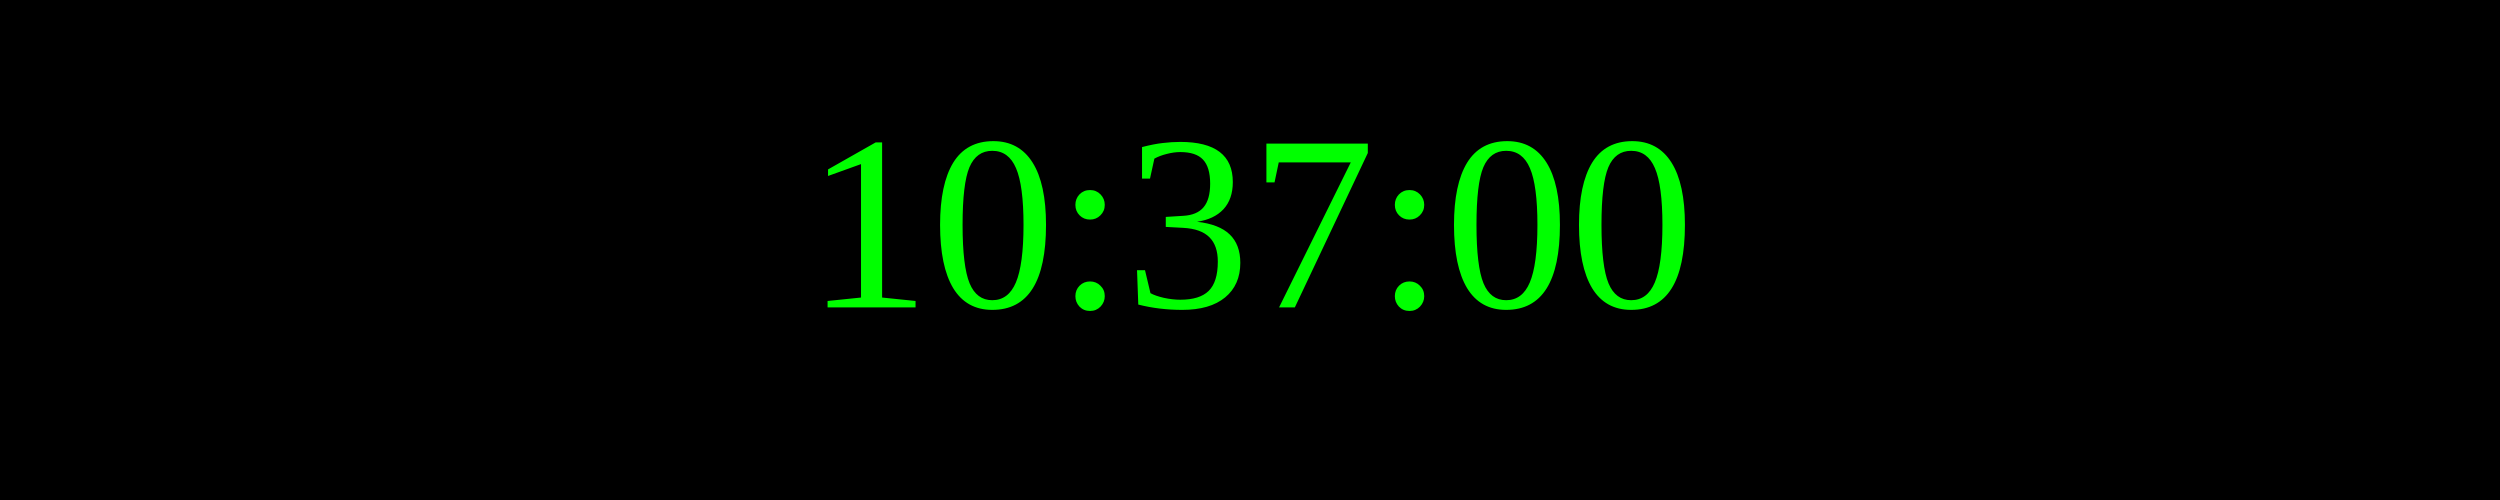
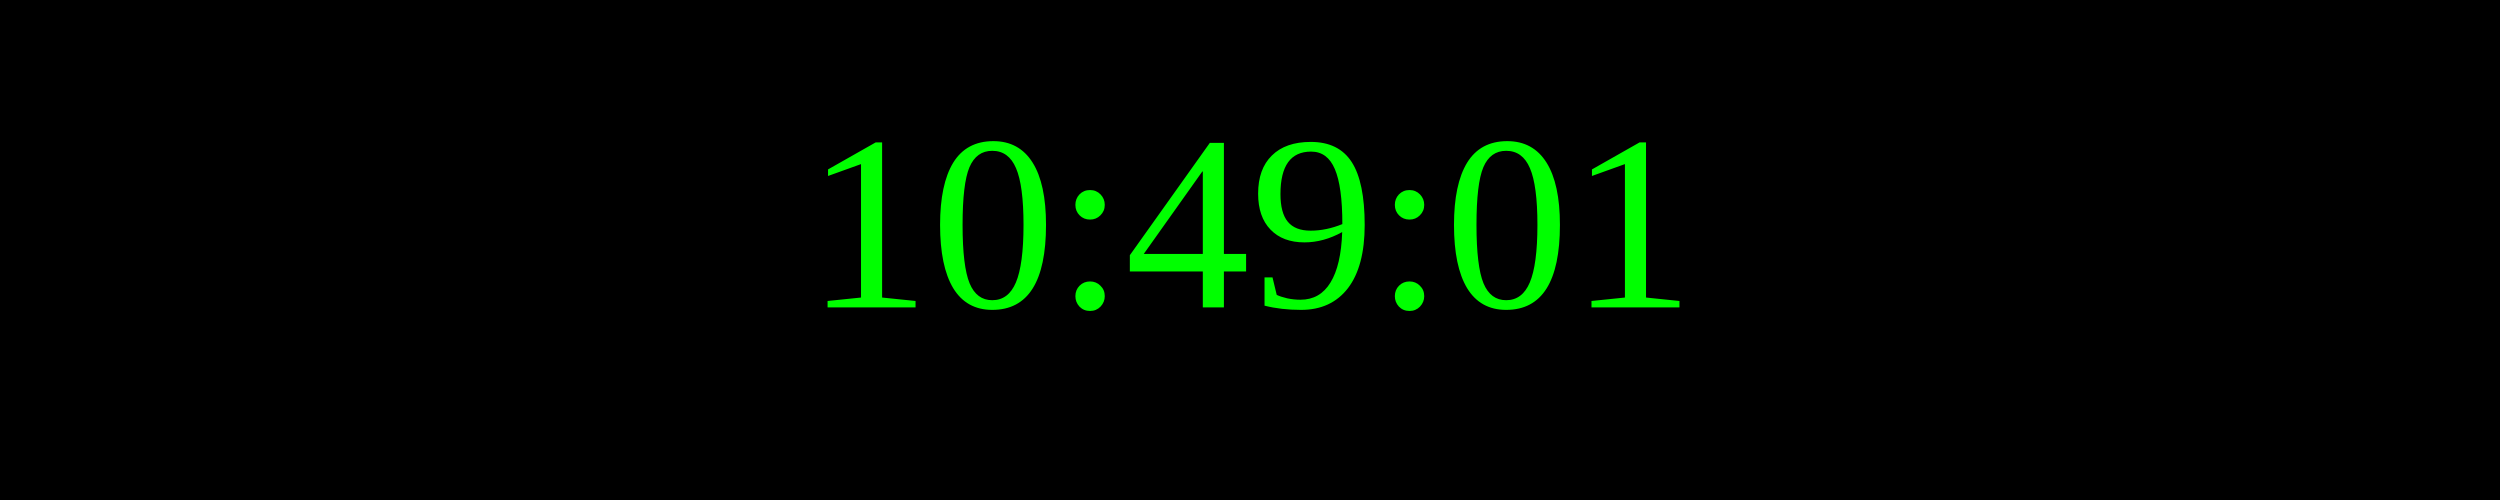
<svg xmlns="http://www.w3.org/2000/svg" width="250" height="50">
  <rect width="100%" height="100%" fill="black" />
  <text x="50%" y="50%" font-size="25" fill="lime" text-anchor="middle" dominant-baseline="middle">
- 10:37:00
+ 10:49:01
</text>
</svg>
